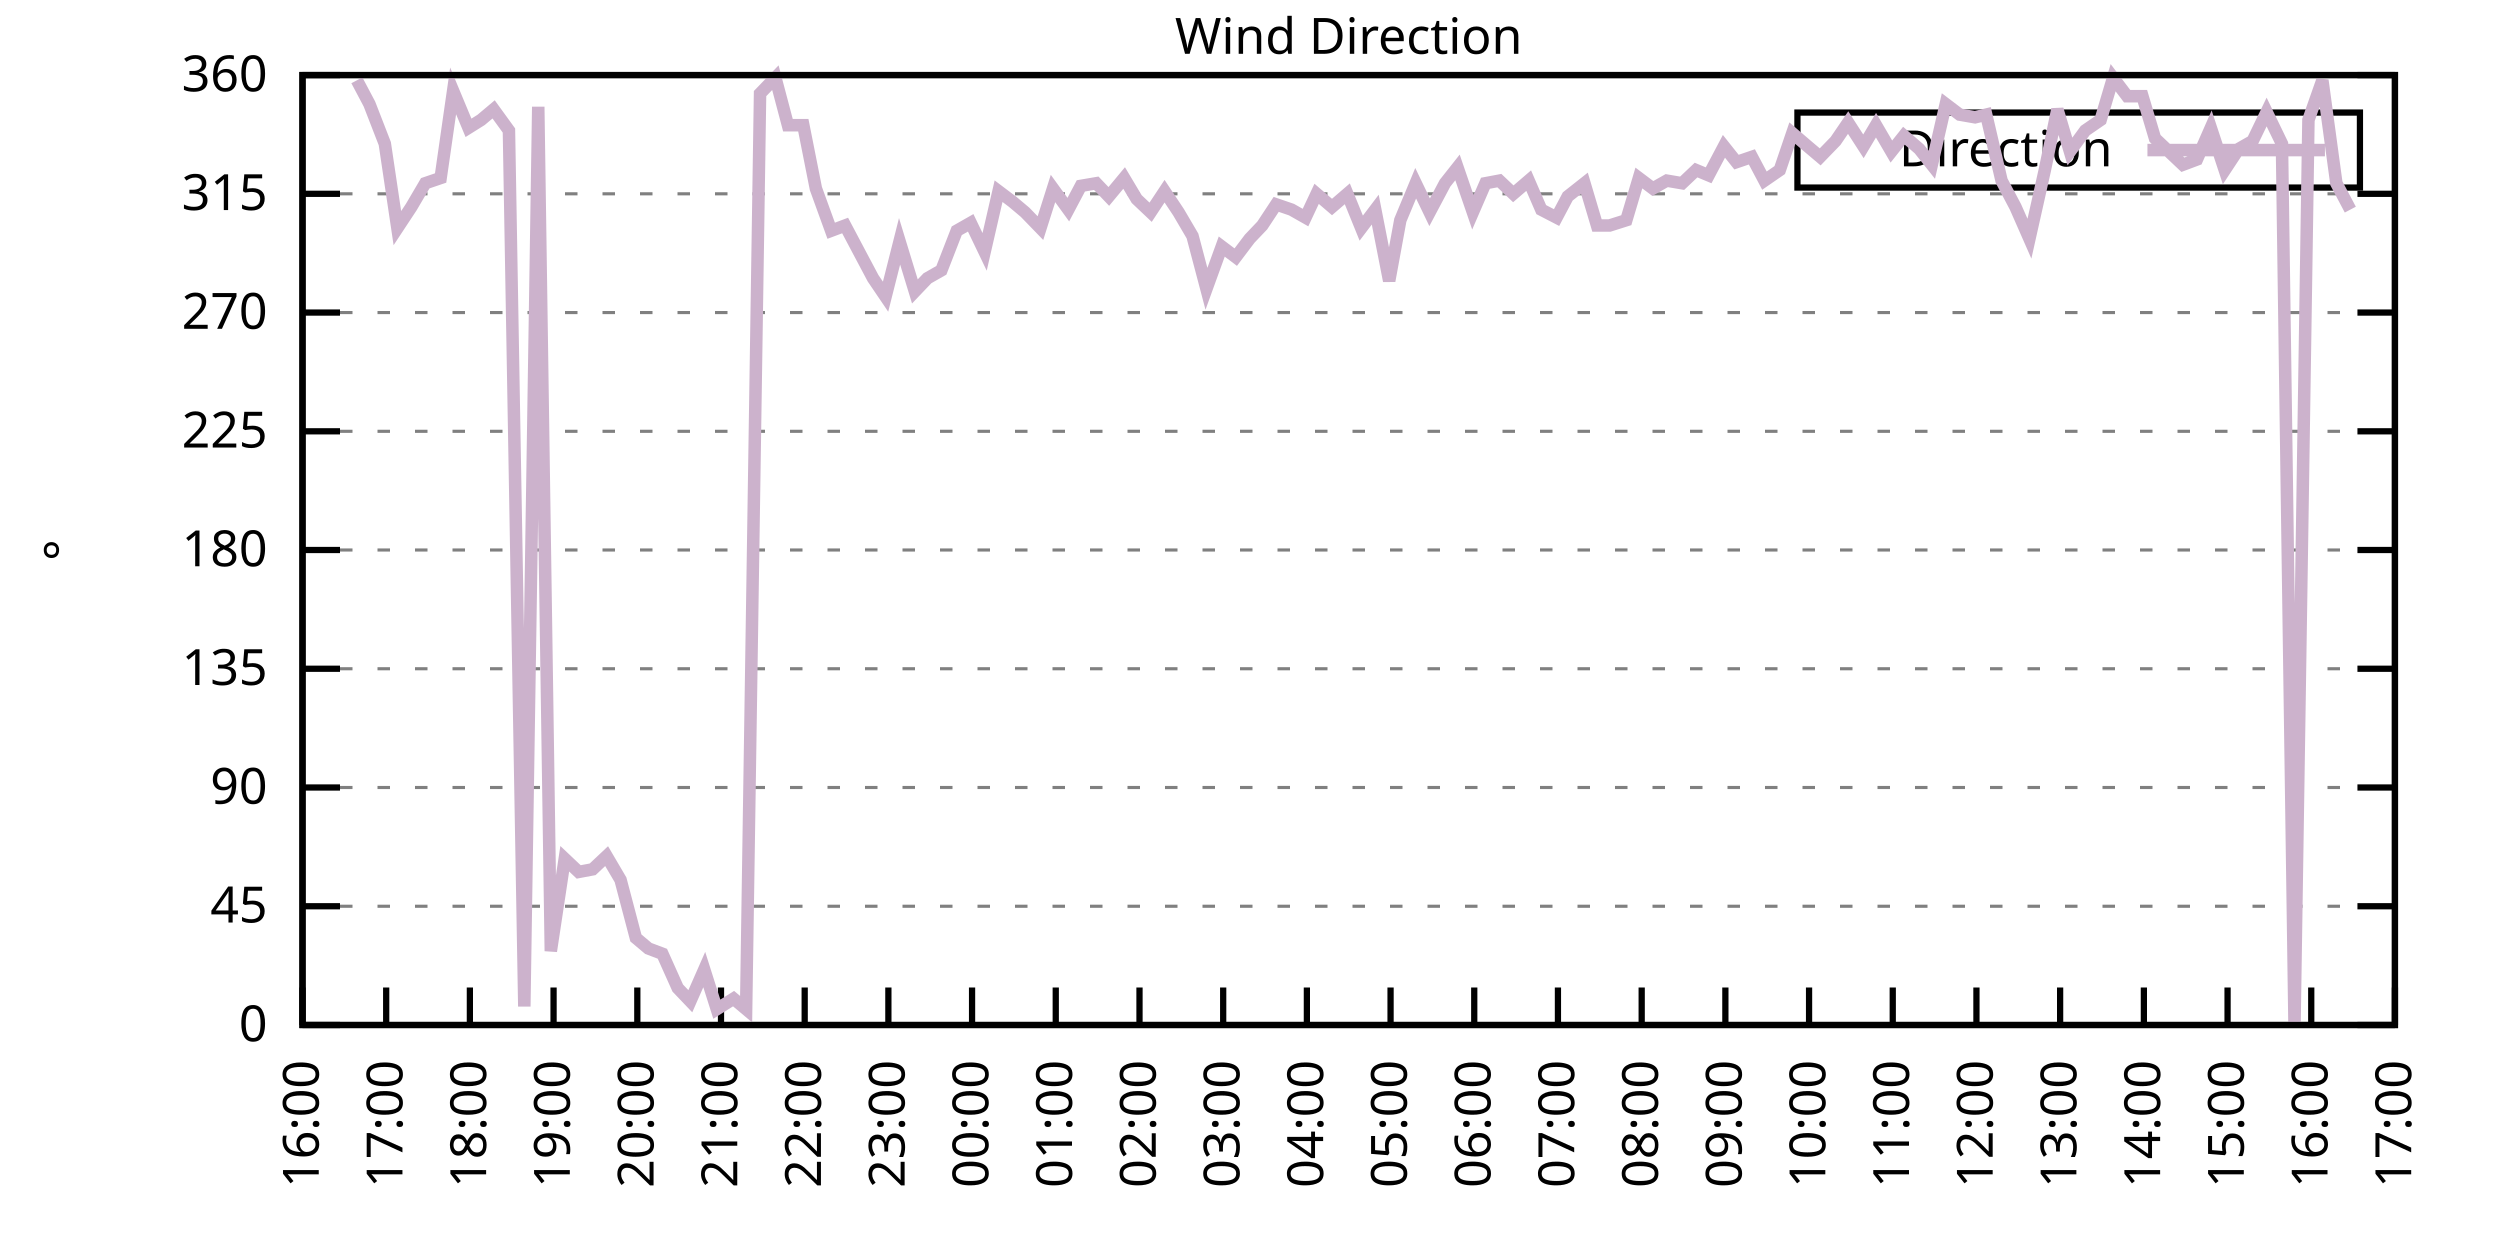
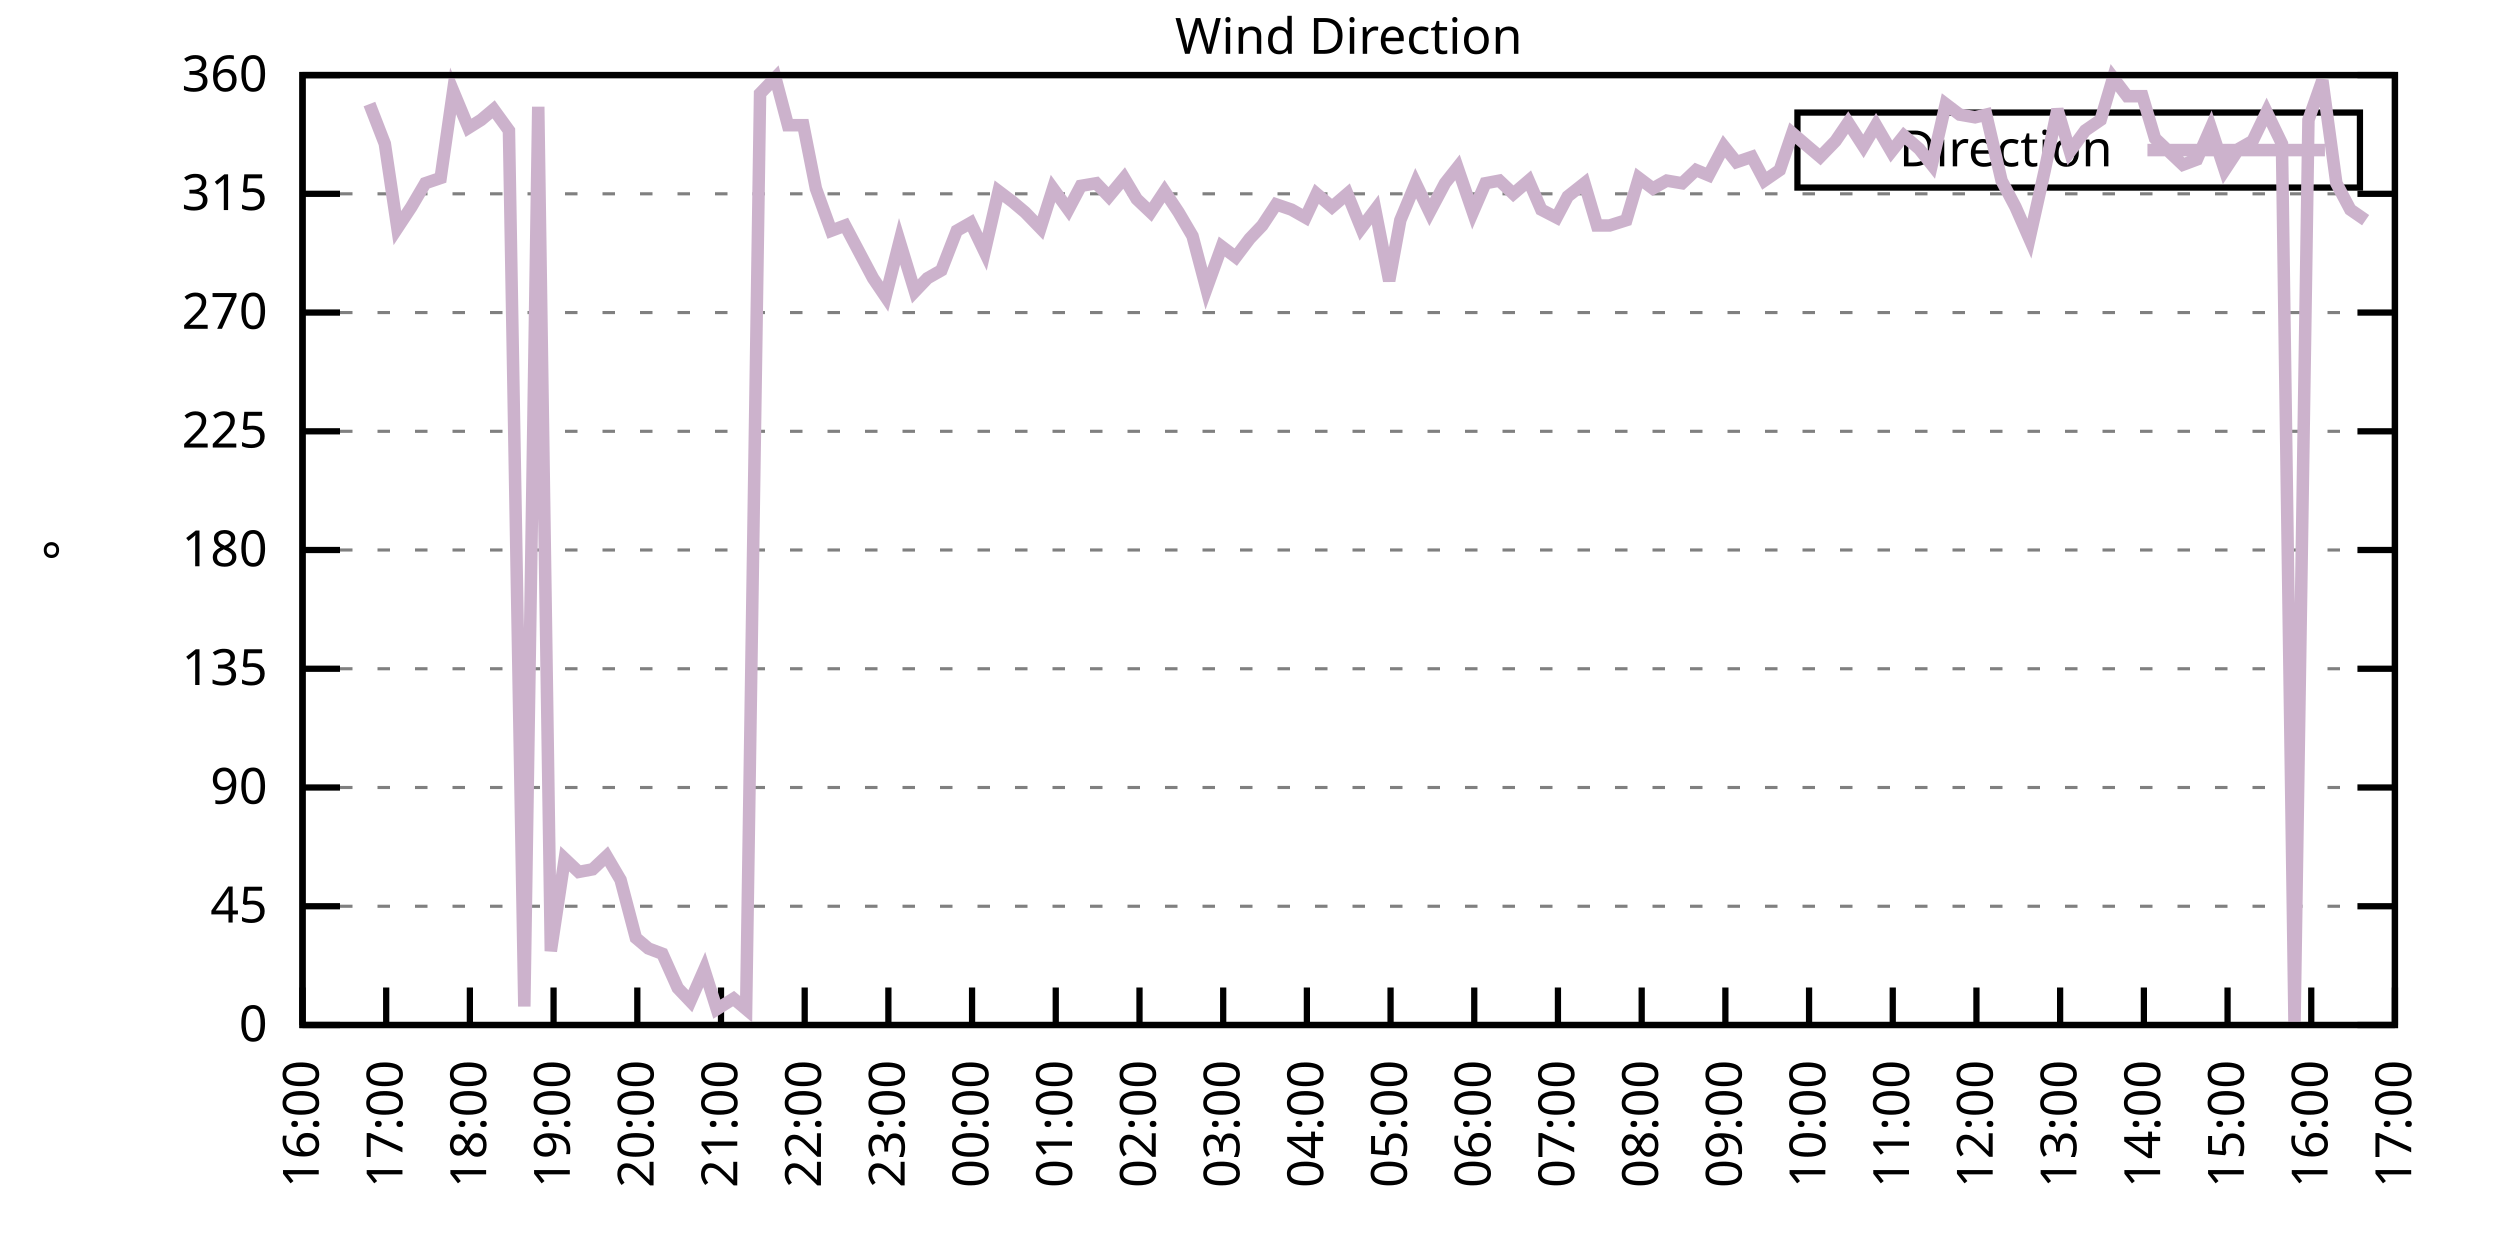
<svg xmlns="http://www.w3.org/2000/svg" xmlns:xlink="http://www.w3.org/1999/xlink" width="400" height="200" viewBox="0 0 400 200">
  <g id="gnuplot_canvas">
    <rect x="0" y="0" width="400" height="200" fill="none" />
    <defs>
      <circle id="gpDot" r="0.5" stroke-width="0.5" stroke="currentColor" />
      <path id="gpPt0" stroke-width="0.333" stroke="currentColor" d="M-1,0 h2 M0,-1 v2" />
      <path id="gpPt1" stroke-width="0.333" stroke="currentColor" d="M-1,-1 L1,1 M1,-1 L-1,1" />
      <path id="gpPt2" stroke-width="0.333" stroke="currentColor" d="M-1,0 L1,0 M0,-1 L0,1 M-1,-1 L1,1 M-1,1 L1,-1" />
      <rect id="gpPt3" stroke-width="0.333" stroke="currentColor" x="-1" y="-1" width="2" height="2" />
      <rect id="gpPt4" stroke-width="0.333" stroke="currentColor" fill="currentColor" x="-1" y="-1" width="2" height="2" />
      <circle id="gpPt5" stroke-width="0.333" stroke="currentColor" cx="0" cy="0" r="1" />
      <use xlink:href="#gpPt5" id="gpPt6" fill="currentColor" stroke="none" />
      <path id="gpPt7" stroke-width="0.333" stroke="currentColor" d="M0,-1.33 L-1.33,0.67 L1.33,0.67 z" />
      <use xlink:href="#gpPt7" id="gpPt8" fill="currentColor" stroke="none" />
      <use xlink:href="#gpPt7" id="gpPt9" stroke="currentColor" transform="rotate(180)" />
      <use xlink:href="#gpPt9" id="gpPt10" fill="currentColor" stroke="none" />
      <use xlink:href="#gpPt3" id="gpPt11" stroke="currentColor" transform="rotate(45)" />
      <use xlink:href="#gpPt11" id="gpPt12" fill="currentColor" stroke="none" />
      <path id="gpPt13" stroke-width="0.333" stroke="currentColor" d="M0,1.330 L1.265,0.411 L0.782,-1.067 L-0.782,-1.076 L-1.265,0.411 z" />
      <use xlink:href="#gpPt13" id="gpPt14" fill="currentColor" stroke="none" />
      <filter id="textbox" filterUnits="objectBoundingBox" x="0" y="0" height="1" width="1">
        <feFlood flood-color="white" flood-opacity="1" result="bgnd" />
        <feComposite in="SourceGraphic" in2="bgnd" operator="atop" />
      </filter>
      <filter id="greybox" filterUnits="objectBoundingBox" x="0" y="0" height="1" width="1">
        <feFlood flood-color="lightgrey" flood-opacity="1" result="grey" />
        <feComposite in="SourceGraphic" in2="grey" operator="atop" />
      </filter>
    </defs>
    <g fill="none" color="white" stroke="currentColor" stroke-width="1.00" stroke-linecap="butt" stroke-linejoin="miter">
</g>
    <g fill="none" color="black" stroke="currentColor" stroke-width="1.00" stroke-linecap="butt" stroke-linejoin="miter">
      <g stroke="none" shape-rendering="crispEdges">
        <polygon fill="rgb(255, 255, 255)" points="48.40,164.00 383.18,164.00 383.18,12.02 48.40,12.02 " />
      </g>
    </g>
    <g fill="none" color="black" stroke="currentColor" stroke-width="1.00" stroke-linecap="butt" stroke-linejoin="miter">
</g>
    <g fill="none" color="black" stroke="black" stroke-width="0.50" stroke-linecap="butt" stroke-linejoin="miter">
</g>
    <g fill="none" color="gray" stroke="currentColor" stroke-width="0.50" stroke-linecap="butt" stroke-linejoin="miter">
      <path stroke="gray" stroke-dasharray="2,4" class="gridline" d="M48.40,164.00 L383.19,164.00  " />
    </g>
    <g fill="none" color="gray" stroke="gray" stroke-width="1.00" stroke-linecap="butt" stroke-linejoin="miter">
</g>
    <g fill="none" color="black" stroke="currentColor" stroke-width="1.00" stroke-linecap="butt" stroke-linejoin="miter">
      <path stroke="black" d="M48.40,164.00 L54.40,164.00 M383.19,164.00 L377.19,164.00  " />
      <g transform="translate(42.80,166.60)" stroke="none" fill="black" font-family="Sans" font-size="8.00" text-anchor="end">
        <text>
          <tspan font-family="Sans"> 0</tspan>
        </text>
      </g>
    </g>
    <g fill="none" color="black" stroke="currentColor" stroke-width="1.00" stroke-linecap="butt" stroke-linejoin="miter">
</g>
    <g fill="none" color="black" stroke="black" stroke-width="0.50" stroke-linecap="butt" stroke-linejoin="miter">
</g>
    <g fill="none" color="gray" stroke="currentColor" stroke-width="0.50" stroke-linecap="butt" stroke-linejoin="miter">
      <path stroke="gray" stroke-dasharray="2,4" class="gridline" d="M48.40,145.00 L383.19,145.00  " />
    </g>
    <g fill="none" color="gray" stroke="gray" stroke-width="1.00" stroke-linecap="butt" stroke-linejoin="miter">
</g>
    <g fill="none" color="black" stroke="currentColor" stroke-width="1.00" stroke-linecap="butt" stroke-linejoin="miter">
      <path stroke="black" d="M48.40,145.00 L54.40,145.00 M383.19,145.00 L377.19,145.00  " />
      <g transform="translate(42.80,147.60)" stroke="none" fill="black" font-family="Sans" font-size="8.00" text-anchor="end">
        <text>
          <tspan font-family="Sans"> 45</tspan>
        </text>
      </g>
    </g>
    <g fill="none" color="black" stroke="currentColor" stroke-width="1.00" stroke-linecap="butt" stroke-linejoin="miter">
</g>
    <g fill="none" color="black" stroke="black" stroke-width="0.50" stroke-linecap="butt" stroke-linejoin="miter">
</g>
    <g fill="none" color="gray" stroke="currentColor" stroke-width="0.50" stroke-linecap="butt" stroke-linejoin="miter">
      <path stroke="gray" stroke-dasharray="2,4" class="gridline" d="M48.40,126.00 L383.19,126.00  " />
    </g>
    <g fill="none" color="gray" stroke="gray" stroke-width="1.00" stroke-linecap="butt" stroke-linejoin="miter">
</g>
    <g fill="none" color="black" stroke="currentColor" stroke-width="1.00" stroke-linecap="butt" stroke-linejoin="miter">
      <path stroke="black" d="M48.40,126.00 L54.40,126.00 M383.19,126.00 L377.19,126.00  " />
      <g transform="translate(42.80,128.60)" stroke="none" fill="black" font-family="Sans" font-size="8.00" text-anchor="end">
        <text>
          <tspan font-family="Sans"> 90</tspan>
        </text>
      </g>
    </g>
    <g fill="none" color="black" stroke="currentColor" stroke-width="1.00" stroke-linecap="butt" stroke-linejoin="miter">
</g>
    <g fill="none" color="black" stroke="black" stroke-width="0.50" stroke-linecap="butt" stroke-linejoin="miter">
</g>
    <g fill="none" color="gray" stroke="currentColor" stroke-width="0.50" stroke-linecap="butt" stroke-linejoin="miter">
      <path stroke="gray" stroke-dasharray="2,4" class="gridline" d="M48.40,107.00 L383.19,107.00  " />
    </g>
    <g fill="none" color="gray" stroke="gray" stroke-width="1.00" stroke-linecap="butt" stroke-linejoin="miter">
</g>
    <g fill="none" color="black" stroke="currentColor" stroke-width="1.00" stroke-linecap="butt" stroke-linejoin="miter">
      <path stroke="black" d="M48.40,107.00 L54.40,107.00 M383.19,107.00 L377.19,107.00  " />
      <g transform="translate(42.80,109.60)" stroke="none" fill="black" font-family="Sans" font-size="8.00" text-anchor="end">
        <text>
          <tspan font-family="Sans"> 135</tspan>
        </text>
      </g>
    </g>
    <g fill="none" color="black" stroke="currentColor" stroke-width="1.00" stroke-linecap="butt" stroke-linejoin="miter">
</g>
    <g fill="none" color="black" stroke="black" stroke-width="0.50" stroke-linecap="butt" stroke-linejoin="miter">
</g>
    <g fill="none" color="gray" stroke="currentColor" stroke-width="0.50" stroke-linecap="butt" stroke-linejoin="miter">
      <path stroke="gray" stroke-dasharray="2,4" class="gridline" d="M48.40,88.00 L383.19,88.00  " />
    </g>
    <g fill="none" color="gray" stroke="gray" stroke-width="1.00" stroke-linecap="butt" stroke-linejoin="miter">
</g>
    <g fill="none" color="black" stroke="currentColor" stroke-width="1.00" stroke-linecap="butt" stroke-linejoin="miter">
      <path stroke="black" d="M48.40,88.00 L54.40,88.00 M383.19,88.00 L377.19,88.00  " />
      <g transform="translate(42.80,90.60)" stroke="none" fill="black" font-family="Sans" font-size="8.00" text-anchor="end">
        <text>
          <tspan font-family="Sans"> 180</tspan>
        </text>
      </g>
    </g>
    <g fill="none" color="black" stroke="currentColor" stroke-width="1.00" stroke-linecap="butt" stroke-linejoin="miter">
</g>
    <g fill="none" color="black" stroke="black" stroke-width="0.50" stroke-linecap="butt" stroke-linejoin="miter">
</g>
    <g fill="none" color="gray" stroke="currentColor" stroke-width="0.50" stroke-linecap="butt" stroke-linejoin="miter">
      <path stroke="gray" stroke-dasharray="2,4" class="gridline" d="M48.40,69.01 L383.19,69.01  " />
    </g>
    <g fill="none" color="gray" stroke="gray" stroke-width="1.00" stroke-linecap="butt" stroke-linejoin="miter">
</g>
    <g fill="none" color="black" stroke="currentColor" stroke-width="1.00" stroke-linecap="butt" stroke-linejoin="miter">
      <path stroke="black" d="M48.40,69.01 L54.40,69.01 M383.19,69.01 L377.19,69.01  " />
      <g transform="translate(42.80,71.61)" stroke="none" fill="black" font-family="Sans" font-size="8.00" text-anchor="end">
        <text>
          <tspan font-family="Sans"> 225</tspan>
        </text>
      </g>
    </g>
    <g fill="none" color="black" stroke="currentColor" stroke-width="1.00" stroke-linecap="butt" stroke-linejoin="miter">
</g>
    <g fill="none" color="black" stroke="black" stroke-width="0.50" stroke-linecap="butt" stroke-linejoin="miter">
</g>
    <g fill="none" color="gray" stroke="currentColor" stroke-width="0.50" stroke-linecap="butt" stroke-linejoin="miter">
      <path stroke="gray" stroke-dasharray="2,4" class="gridline" d="M48.40,50.01 L383.19,50.01  " />
    </g>
    <g fill="none" color="gray" stroke="gray" stroke-width="1.00" stroke-linecap="butt" stroke-linejoin="miter">
</g>
    <g fill="none" color="black" stroke="currentColor" stroke-width="1.00" stroke-linecap="butt" stroke-linejoin="miter">
      <path stroke="black" d="M48.40,50.01 L54.40,50.01 M383.19,50.01 L377.19,50.01  " />
      <g transform="translate(42.80,52.61)" stroke="none" fill="black" font-family="Sans" font-size="8.00" text-anchor="end">
        <text>
          <tspan font-family="Sans"> 270</tspan>
        </text>
      </g>
    </g>
    <g fill="none" color="black" stroke="currentColor" stroke-width="1.00" stroke-linecap="butt" stroke-linejoin="miter">
</g>
    <g fill="none" color="black" stroke="black" stroke-width="0.50" stroke-linecap="butt" stroke-linejoin="miter">
</g>
    <g fill="none" color="gray" stroke="currentColor" stroke-width="0.50" stroke-linecap="butt" stroke-linejoin="miter">
      <path stroke="gray" stroke-dasharray="2,4" class="gridline" d="M48.40,31.01 L383.19,31.01  " />
    </g>
    <g fill="none" color="gray" stroke="gray" stroke-width="1.00" stroke-linecap="butt" stroke-linejoin="miter">
</g>
    <g fill="none" color="black" stroke="currentColor" stroke-width="1.00" stroke-linecap="butt" stroke-linejoin="miter">
      <path stroke="black" d="M48.40,31.01 L54.40,31.01 M383.19,31.01 L377.19,31.01  " />
      <g transform="translate(42.80,33.61)" stroke="none" fill="black" font-family="Sans" font-size="8.00" text-anchor="end">
        <text>
          <tspan font-family="Sans"> 315</tspan>
        </text>
      </g>
    </g>
    <g fill="none" color="black" stroke="currentColor" stroke-width="1.00" stroke-linecap="butt" stroke-linejoin="miter">
</g>
    <g fill="none" color="black" stroke="black" stroke-width="0.50" stroke-linecap="butt" stroke-linejoin="miter">
</g>
    <g fill="none" color="gray" stroke="currentColor" stroke-width="0.50" stroke-linecap="butt" stroke-linejoin="miter">
      <path stroke="gray" stroke-dasharray="2,4" class="gridline" d="M48.40,12.01 L383.19,12.01  " />
    </g>
    <g fill="none" color="gray" stroke="gray" stroke-width="1.00" stroke-linecap="butt" stroke-linejoin="miter">
</g>
    <g fill="none" color="black" stroke="currentColor" stroke-width="1.00" stroke-linecap="butt" stroke-linejoin="miter">
      <path stroke="black" d="M48.40,12.01 L54.40,12.01 M383.19,12.01 L377.19,12.01  " />
      <g transform="translate(42.80,14.61)" stroke="none" fill="black" font-family="Sans" font-size="8.00" text-anchor="end">
        <text>
          <tspan font-family="Sans"> 360</tspan>
        </text>
      </g>
    </g>
    <g fill="none" color="black" stroke="currentColor" stroke-width="1.00" stroke-linecap="butt" stroke-linejoin="miter">
      <path stroke="black" d="M48.40,164.00 L48.40,158.00  " />
      <g transform="translate(51.00,169.60) rotate(270.00)" stroke="none" fill="black" font-family="Sans" font-size="8.00" text-anchor="end">
        <text>
          <tspan font-family="Sans">16:00</tspan>
        </text>
      </g>
    </g>
    <g fill="none" color="black" stroke="currentColor" stroke-width="1.00" stroke-linecap="butt" stroke-linejoin="miter">
      <path stroke="black" d="M61.79,164.00 L61.79,158.00  " />
      <g transform="translate(64.39,169.60) rotate(270.00)" stroke="none" fill="black" font-family="Sans" font-size="8.00" text-anchor="end">
        <text>
          <tspan font-family="Sans">17:00</tspan>
        </text>
      </g>
    </g>
    <g fill="none" color="black" stroke="currentColor" stroke-width="1.00" stroke-linecap="butt" stroke-linejoin="miter">
      <path stroke="black" d="M75.18,164.00 L75.18,158.00  " />
      <g transform="translate(77.78,169.60) rotate(270.00)" stroke="none" fill="black" font-family="Sans" font-size="8.00" text-anchor="end">
        <text>
          <tspan font-family="Sans">18:00</tspan>
        </text>
      </g>
    </g>
    <g fill="none" color="black" stroke="currentColor" stroke-width="1.00" stroke-linecap="butt" stroke-linejoin="miter">
      <path stroke="black" d="M88.57,164.00 L88.57,158.00  " />
      <g transform="translate(91.17,169.60) rotate(270.00)" stroke="none" fill="black" font-family="Sans" font-size="8.00" text-anchor="end">
        <text>
          <tspan font-family="Sans">19:00</tspan>
        </text>
      </g>
    </g>
    <g fill="none" color="black" stroke="currentColor" stroke-width="1.00" stroke-linecap="butt" stroke-linejoin="miter">
      <path stroke="black" d="M101.97,164.00 L101.97,158.00  " />
      <g transform="translate(104.57,169.60) rotate(270.00)" stroke="none" fill="black" font-family="Sans" font-size="8.00" text-anchor="end">
        <text>
          <tspan font-family="Sans">20:00</tspan>
        </text>
      </g>
    </g>
    <g fill="none" color="black" stroke="currentColor" stroke-width="1.00" stroke-linecap="butt" stroke-linejoin="miter">
      <path stroke="black" d="M115.36,164.00 L115.36,158.00  " />
      <g transform="translate(117.96,169.60) rotate(270.00)" stroke="none" fill="black" font-family="Sans" font-size="8.00" text-anchor="end">
        <text>
          <tspan font-family="Sans">21:00</tspan>
        </text>
      </g>
    </g>
    <g fill="none" color="black" stroke="currentColor" stroke-width="1.00" stroke-linecap="butt" stroke-linejoin="miter">
      <path stroke="black" d="M128.75,164.00 L128.75,158.00  " />
      <g transform="translate(131.35,169.60) rotate(270.00)" stroke="none" fill="black" font-family="Sans" font-size="8.00" text-anchor="end">
        <text>
          <tspan font-family="Sans">22:00</tspan>
        </text>
      </g>
    </g>
    <g fill="none" color="black" stroke="currentColor" stroke-width="1.00" stroke-linecap="butt" stroke-linejoin="miter">
      <path stroke="black" d="M142.14,164.00 L142.14,158.00  " />
      <g transform="translate(144.74,169.60) rotate(270.00)" stroke="none" fill="black" font-family="Sans" font-size="8.00" text-anchor="end">
        <text>
          <tspan font-family="Sans">23:00</tspan>
        </text>
      </g>
    </g>
    <g fill="none" color="black" stroke="currentColor" stroke-width="1.00" stroke-linecap="butt" stroke-linejoin="miter">
      <path stroke="black" d="M155.53,164.00 L155.53,158.00  " />
      <g transform="translate(158.13,169.60) rotate(270.00)" stroke="none" fill="black" font-family="Sans" font-size="8.00" text-anchor="end">
        <text>
          <tspan font-family="Sans">00:00</tspan>
        </text>
      </g>
    </g>
    <g fill="none" color="black" stroke="currentColor" stroke-width="1.00" stroke-linecap="butt" stroke-linejoin="miter">
      <path stroke="black" d="M168.92,164.00 L168.92,158.00  " />
      <g transform="translate(171.52,169.60) rotate(270.00)" stroke="none" fill="black" font-family="Sans" font-size="8.00" text-anchor="end">
        <text>
          <tspan font-family="Sans">01:00</tspan>
        </text>
      </g>
    </g>
    <g fill="none" color="black" stroke="currentColor" stroke-width="1.00" stroke-linecap="butt" stroke-linejoin="miter">
      <path stroke="black" d="M182.32,164.00 L182.32,158.00  " />
      <g transform="translate(184.92,169.60) rotate(270.00)" stroke="none" fill="black" font-family="Sans" font-size="8.00" text-anchor="end">
        <text>
          <tspan font-family="Sans">02:00</tspan>
        </text>
      </g>
    </g>
    <g fill="none" color="black" stroke="currentColor" stroke-width="1.00" stroke-linecap="butt" stroke-linejoin="miter">
      <path stroke="black" d="M195.71,164.00 L195.71,158.00  " />
      <g transform="translate(198.31,169.60) rotate(270.00)" stroke="none" fill="black" font-family="Sans" font-size="8.00" text-anchor="end">
        <text>
          <tspan font-family="Sans">03:00</tspan>
        </text>
      </g>
    </g>
    <g fill="none" color="black" stroke="currentColor" stroke-width="1.00" stroke-linecap="butt" stroke-linejoin="miter">
      <path stroke="black" d="M209.10,164.00 L209.10,158.00  " />
      <g transform="translate(211.70,169.60) rotate(270.00)" stroke="none" fill="black" font-family="Sans" font-size="8.00" text-anchor="end">
        <text>
          <tspan font-family="Sans">04:00</tspan>
        </text>
      </g>
    </g>
    <g fill="none" color="black" stroke="currentColor" stroke-width="1.00" stroke-linecap="butt" stroke-linejoin="miter">
      <path stroke="black" d="M222.49,164.00 L222.49,158.00  " />
      <g transform="translate(225.09,169.60) rotate(270.00)" stroke="none" fill="black" font-family="Sans" font-size="8.00" text-anchor="end">
        <text>
          <tspan font-family="Sans">05:00</tspan>
        </text>
      </g>
    </g>
    <g fill="none" color="black" stroke="currentColor" stroke-width="1.00" stroke-linecap="butt" stroke-linejoin="miter">
      <path stroke="black" d="M235.88,164.00 L235.88,158.00  " />
      <g transform="translate(238.48,169.60) rotate(270.00)" stroke="none" fill="black" font-family="Sans" font-size="8.00" text-anchor="end">
        <text>
          <tspan font-family="Sans">06:00</tspan>
        </text>
      </g>
    </g>
    <g fill="none" color="black" stroke="currentColor" stroke-width="1.00" stroke-linecap="butt" stroke-linejoin="miter">
      <path stroke="black" d="M249.27,164.00 L249.27,158.00  " />
      <g transform="translate(251.87,169.60) rotate(270.00)" stroke="none" fill="black" font-family="Sans" font-size="8.00" text-anchor="end">
        <text>
          <tspan font-family="Sans">07:00</tspan>
        </text>
      </g>
    </g>
    <g fill="none" color="black" stroke="currentColor" stroke-width="1.00" stroke-linecap="butt" stroke-linejoin="miter">
      <path stroke="black" d="M262.67,164.00 L262.67,158.00  " />
      <g transform="translate(265.27,169.60) rotate(270.00)" stroke="none" fill="black" font-family="Sans" font-size="8.00" text-anchor="end">
        <text>
          <tspan font-family="Sans">08:00</tspan>
        </text>
      </g>
    </g>
    <g fill="none" color="black" stroke="currentColor" stroke-width="1.00" stroke-linecap="butt" stroke-linejoin="miter">
      <path stroke="black" d="M276.06,164.00 L276.06,158.00  " />
      <g transform="translate(278.66,169.60) rotate(270.00)" stroke="none" fill="black" font-family="Sans" font-size="8.00" text-anchor="end">
        <text>
          <tspan font-family="Sans">09:00</tspan>
        </text>
      </g>
    </g>
    <g fill="none" color="black" stroke="currentColor" stroke-width="1.00" stroke-linecap="butt" stroke-linejoin="miter">
      <path stroke="black" d="M289.45,164.00 L289.45,158.00  " />
      <g transform="translate(292.05,169.60) rotate(270.00)" stroke="none" fill="black" font-family="Sans" font-size="8.00" text-anchor="end">
        <text>
          <tspan font-family="Sans">10:00</tspan>
        </text>
      </g>
    </g>
    <g fill="none" color="black" stroke="currentColor" stroke-width="1.00" stroke-linecap="butt" stroke-linejoin="miter">
      <path stroke="black" d="M302.84,164.00 L302.84,158.00  " />
      <g transform="translate(305.44,169.60) rotate(270.00)" stroke="none" fill="black" font-family="Sans" font-size="8.00" text-anchor="end">
        <text>
          <tspan font-family="Sans">11:00</tspan>
        </text>
      </g>
    </g>
    <g fill="none" color="black" stroke="currentColor" stroke-width="1.00" stroke-linecap="butt" stroke-linejoin="miter">
      <path stroke="black" d="M316.23,164.00 L316.23,158.00  " />
      <g transform="translate(318.83,169.60) rotate(270.00)" stroke="none" fill="black" font-family="Sans" font-size="8.00" text-anchor="end">
        <text>
          <tspan font-family="Sans">12:00</tspan>
        </text>
      </g>
    </g>
    <g fill="none" color="black" stroke="currentColor" stroke-width="1.00" stroke-linecap="butt" stroke-linejoin="miter">
      <path stroke="black" d="M329.62,164.00 L329.62,158.00  " />
      <g transform="translate(332.22,169.60) rotate(270.00)" stroke="none" fill="black" font-family="Sans" font-size="8.00" text-anchor="end">
        <text>
          <tspan font-family="Sans">13:00</tspan>
        </text>
      </g>
    </g>
    <g fill="none" color="black" stroke="currentColor" stroke-width="1.00" stroke-linecap="butt" stroke-linejoin="miter">
      <path stroke="black" d="M343.02,164.00 L343.02,158.00  " />
      <g transform="translate(345.62,169.60) rotate(270.00)" stroke="none" fill="black" font-family="Sans" font-size="8.00" text-anchor="end">
        <text>
          <tspan font-family="Sans">14:00</tspan>
        </text>
      </g>
    </g>
    <g fill="none" color="black" stroke="currentColor" stroke-width="1.00" stroke-linecap="butt" stroke-linejoin="miter">
      <path stroke="black" d="M356.41,164.00 L356.41,158.00  " />
      <g transform="translate(359.01,169.60) rotate(270.00)" stroke="none" fill="black" font-family="Sans" font-size="8.00" text-anchor="end">
        <text>
          <tspan font-family="Sans">15:00</tspan>
        </text>
      </g>
    </g>
    <g fill="none" color="black" stroke="currentColor" stroke-width="1.00" stroke-linecap="butt" stroke-linejoin="miter">
      <path stroke="black" d="M369.80,164.00 L369.80,158.00  " />
      <g transform="translate(372.40,169.60) rotate(270.00)" stroke="none" fill="black" font-family="Sans" font-size="8.00" text-anchor="end">
        <text>
          <tspan font-family="Sans">16:00</tspan>
        </text>
      </g>
    </g>
    <g fill="none" color="black" stroke="currentColor" stroke-width="1.00" stroke-linecap="butt" stroke-linejoin="miter">
      <path stroke="black" d="M383.19,164.00 L383.19,158.00  " />
      <g transform="translate(385.79,169.60) rotate(270.00)" stroke="none" fill="black" font-family="Sans" font-size="8.00" text-anchor="end">
        <text>
          <tspan font-family="Sans">17:00</tspan>
        </text>
      </g>
    </g>
    <g fill="none" color="black" stroke="currentColor" stroke-width="1.00" stroke-linecap="butt" stroke-linejoin="miter">
</g>
    <g fill="none" color="black" stroke="currentColor" stroke-width="1.00" stroke-linecap="butt" stroke-linejoin="miter">
      <path stroke="black" d="M48.40,12.01 L48.40,164.00 L383.19,164.00 L383.19,12.01 L48.40,12.01 Z  " />
    </g>
    <g fill="none" color="black" stroke="currentColor" stroke-width="1.00" stroke-linecap="butt" stroke-linejoin="miter">
</g>
    <g fill="none" color="black" stroke="currentColor" stroke-width="1.00" stroke-linecap="butt" stroke-linejoin="miter">
      <path stroke="black" d="M287.59,30.01 L287.59,18.01 L377.59,18.01 L377.59,30.01 L287.59,30.01 Z  " />
    </g>
    <g id="Wind_direction_plot_1">
      <g fill="none" color="white" stroke="black" stroke-width="2.00" stroke-linecap="butt" stroke-linejoin="miter">
</g>
      <g fill="none" color="black" stroke="currentColor" stroke-width="2.00" stroke-linecap="butt" stroke-linejoin="miter">
        <g transform="translate(337.99,26.61)" stroke="none" fill="black" font-family="Sans" font-size="8.00" text-anchor="end">
          <text>
            <tspan font-family="Sans">Direction</tspan>
          </text>
        </g>
      </g>
      <g fill="none" color="black" stroke="currentColor" stroke-width="2.00" stroke-linecap="butt" stroke-linejoin="miter">
-         <path stroke="rgb(204, 178, 204)" d="M343.59,24.01 L371.99,24.01 M57.10,12.85 L59.11,16.65 L61.57,22.99 L63.58,36.50 L65.81,33.12 L68.04,29.32   L70.50,28.48 L72.50,14.54 L74.96,20.45 L76.97,19.19 L78.98,17.50 L81.43,20.88 L83.89,161.04 L86.12,17.08   L88.13,152.18 L90.36,137.40 L92.59,139.51 L94.82,139.09 L97.06,136.98 L99.29,140.78 L101.74,150.07 L103.75,151.76   L105.98,152.60 L108.44,158.09 L110.45,160.20 L112.68,155.13 L114.69,161.47 L117.37,159.78 L119.38,161.47 L121.61,14.97   L124.06,12.43 L126.07,20.03 L128.53,20.03 L130.54,30.16 L132.99,36.92 L135.22,36.08 L137.45,40.30 L139.69,44.52   L141.69,47.47 L143.93,38.61 L146.38,46.63 L148.39,44.52 L150.62,43.25 L153.08,36.92 L155.31,35.65 L157.54,40.30   L159.77,30.59 L162.01,32.28 L164.01,33.96 L166.47,36.50 L168.48,30.16 L170.93,33.54 L172.94,29.74 L175.40,29.32   L177.41,31.43 L179.86,28.48 L181.87,31.85 L184.10,33.96 L186.33,30.59 L188.57,33.96 L190.80,37.76 L193.03,46.21   L195.48,39.45 L197.72,41.14 L199.95,38.19 L201.96,36.08 L204.19,32.70 L206.64,33.54 L208.88,34.81 L210.66,31.01   L213.12,33.12 L215.57,31.01 L217.80,36.50 L220.04,33.54 L222.27,44.94 L224.05,35.23 L226.51,29.32 L228.74,33.96   L231.20,29.32 L233.20,26.79 L235.66,33.96 L237.67,29.32 L239.90,28.90 L242.13,31.01 L244.59,28.90 L246.60,33.54   L249.05,34.81 L250.84,31.43 L253.51,29.32 L255.52,36.08 L257.53,36.08 L260.21,35.23 L262.22,28.48 L264.45,30.16   L266.68,28.90 L269.14,29.32 L271.37,27.21 L273.38,28.05 L275.83,23.41 L277.84,25.94 L280.30,25.10 L282.31,28.90   L284.76,27.21 L286.77,21.30 L289.23,23.41 L291.23,25.10 L293.69,22.56 L295.70,19.61 L298.15,23.41 L300.16,20.03   L302.62,24.25 L304.63,21.72 L307.08,23.83 L309.09,26.36 L311.32,16.65 L313.55,18.34 L316.01,18.77 L317.79,18.34   L320.25,28.90 L322.48,33.12 L324.71,38.19 L327.17,27.21 L329.18,17.50 L331.19,24.25 L333.64,20.88 L336.10,19.19   L338.10,12.43 L340.34,15.39 L342.79,15.39 L344.80,22.14 L347.03,24.25 L349.26,26.36 L351.50,25.52 L353.73,20.45   L355.96,27.21 L358.19,23.83 L360.42,22.56 L362.66,17.92 L365.11,22.99 L367.12,164.00 L369.35,19.19 L371.58,12.85   L373.82,29.32 L376.05,33.54  " />
+         <path stroke="rgb(204, 178, 204)" d="M343.59,24.01 L371.99,24.01 M59.11,16.65 L61.57,22.99 L63.58,36.50 L65.81,33.12 L68.04,29.32 L70.50,28.48   L72.50,14.54 L74.96,20.45 L76.97,19.19 L78.98,17.50 L81.43,20.88 L83.89,161.04 L86.12,17.08 L88.13,152.18   L90.36,137.40 L92.59,139.51 L94.82,139.09 L97.06,136.98 L99.29,140.78 L101.74,150.07 L103.75,151.76 L105.98,152.60   L108.44,158.09 L110.45,160.20 L112.68,155.13 L114.69,161.47 L117.37,159.78 L119.38,161.47 L121.61,14.97 L124.06,12.43   L126.07,20.03 L128.53,20.03 L130.54,30.16 L132.99,36.92 L135.22,36.08 L137.45,40.30 L139.69,44.52 L141.69,47.47   L143.93,38.61 L146.38,46.63 L148.39,44.52 L150.62,43.25 L153.08,36.92 L155.31,35.65 L157.54,40.30 L159.77,30.59   L162.01,32.28 L164.01,33.96 L166.47,36.50 L168.48,30.16 L170.93,33.54 L172.94,29.74 L175.40,29.32 L177.41,31.43   L179.86,28.48 L181.87,31.85 L184.10,33.96 L186.33,30.59 L188.57,33.96 L190.80,37.76 L193.03,46.21 L195.48,39.45   L197.72,41.14 L199.95,38.19 L201.96,36.08 L204.19,32.70 L206.64,33.54 L208.88,34.81 L210.66,31.01 L213.12,33.12   L215.57,31.01 L217.80,36.50 L220.04,33.54 L222.27,44.94 L224.05,35.23 L226.51,29.32 L228.74,33.96 L231.20,29.32   L233.20,26.79 L235.66,33.96 L237.67,29.32 L239.90,28.90 L242.13,31.01 L244.59,28.90 L246.60,33.54 L249.05,34.81   L250.84,31.43 L253.51,29.32 L255.52,36.08 L257.53,36.08 L260.21,35.23 L262.22,28.48 L264.45,30.16 L266.68,28.90   L269.14,29.32 L271.37,27.21 L273.38,28.05 L275.83,23.41 L277.84,25.94 L280.30,25.10 L282.31,28.90 L284.76,27.21   L286.77,21.30 L289.23,23.41 L291.23,25.10 L293.69,22.56 L295.70,19.61 L298.15,23.41 L300.16,20.03 L302.62,24.25   L304.63,21.72 L307.08,23.83 L309.09,26.36 L311.32,16.65 L313.55,18.34 L316.01,18.77 L317.79,18.34 L320.25,28.90   L322.48,33.12 L324.71,38.19 L327.17,27.21 L329.18,17.50 L331.19,24.25 L333.64,20.88 L336.10,19.19 L338.10,12.43   L340.34,15.39 L342.79,15.39 L344.80,22.14 L347.03,24.25 L349.26,26.36 L351.50,25.52 L353.73,20.45 L355.96,27.21   L358.19,23.83 L360.42,22.56 L362.66,17.92 L365.11,22.99 L367.12,164.00 L369.35,19.19 L371.58,12.85 L373.82,29.32   L376.05,33.54 L378.50,35.23  " />
      </g>
    </g>
    <g fill="none" color="black" stroke="currentColor" stroke-width="2.00" stroke-linecap="butt" stroke-linejoin="miter">
</g>
    <g fill="none" color="black" stroke="black" stroke-width="1.00" stroke-linecap="butt" stroke-linejoin="miter">
</g>
    <g fill="none" color="black" stroke="currentColor" stroke-width="1.00" stroke-linecap="butt" stroke-linejoin="miter">
      <path stroke="black" d="M48.40,12.01 L48.40,164.00 L383.19,164.00 L383.19,12.01 L48.40,12.01 Z  " />
      <g transform="translate(12.80,88.01) rotate(270.00)" stroke="none" fill="black" font-family="Sans" font-size="8.00" text-anchor="middle">
        <text>
          <tspan font-family="Sans">°</tspan>
        </text>
      </g>
    </g>
    <g fill="none" color="black" stroke="currentColor" stroke-width="1.00" stroke-linecap="butt" stroke-linejoin="miter">
</g>
    <g fill="none" color="black" stroke="currentColor" stroke-width="1.00" stroke-linecap="butt" stroke-linejoin="miter">
      <g transform="translate(215.79,8.61)" stroke="none" fill="black" font-family="Sans" font-size="8.00" text-anchor="middle">
        <text>
          <tspan font-family="Sans">Wind Direction</tspan>
        </text>
      </g>
    </g>
    <g fill="none" color="black" stroke="currentColor" stroke-width="1.00" stroke-linecap="butt" stroke-linejoin="miter">
</g>
  </g>
</svg>
